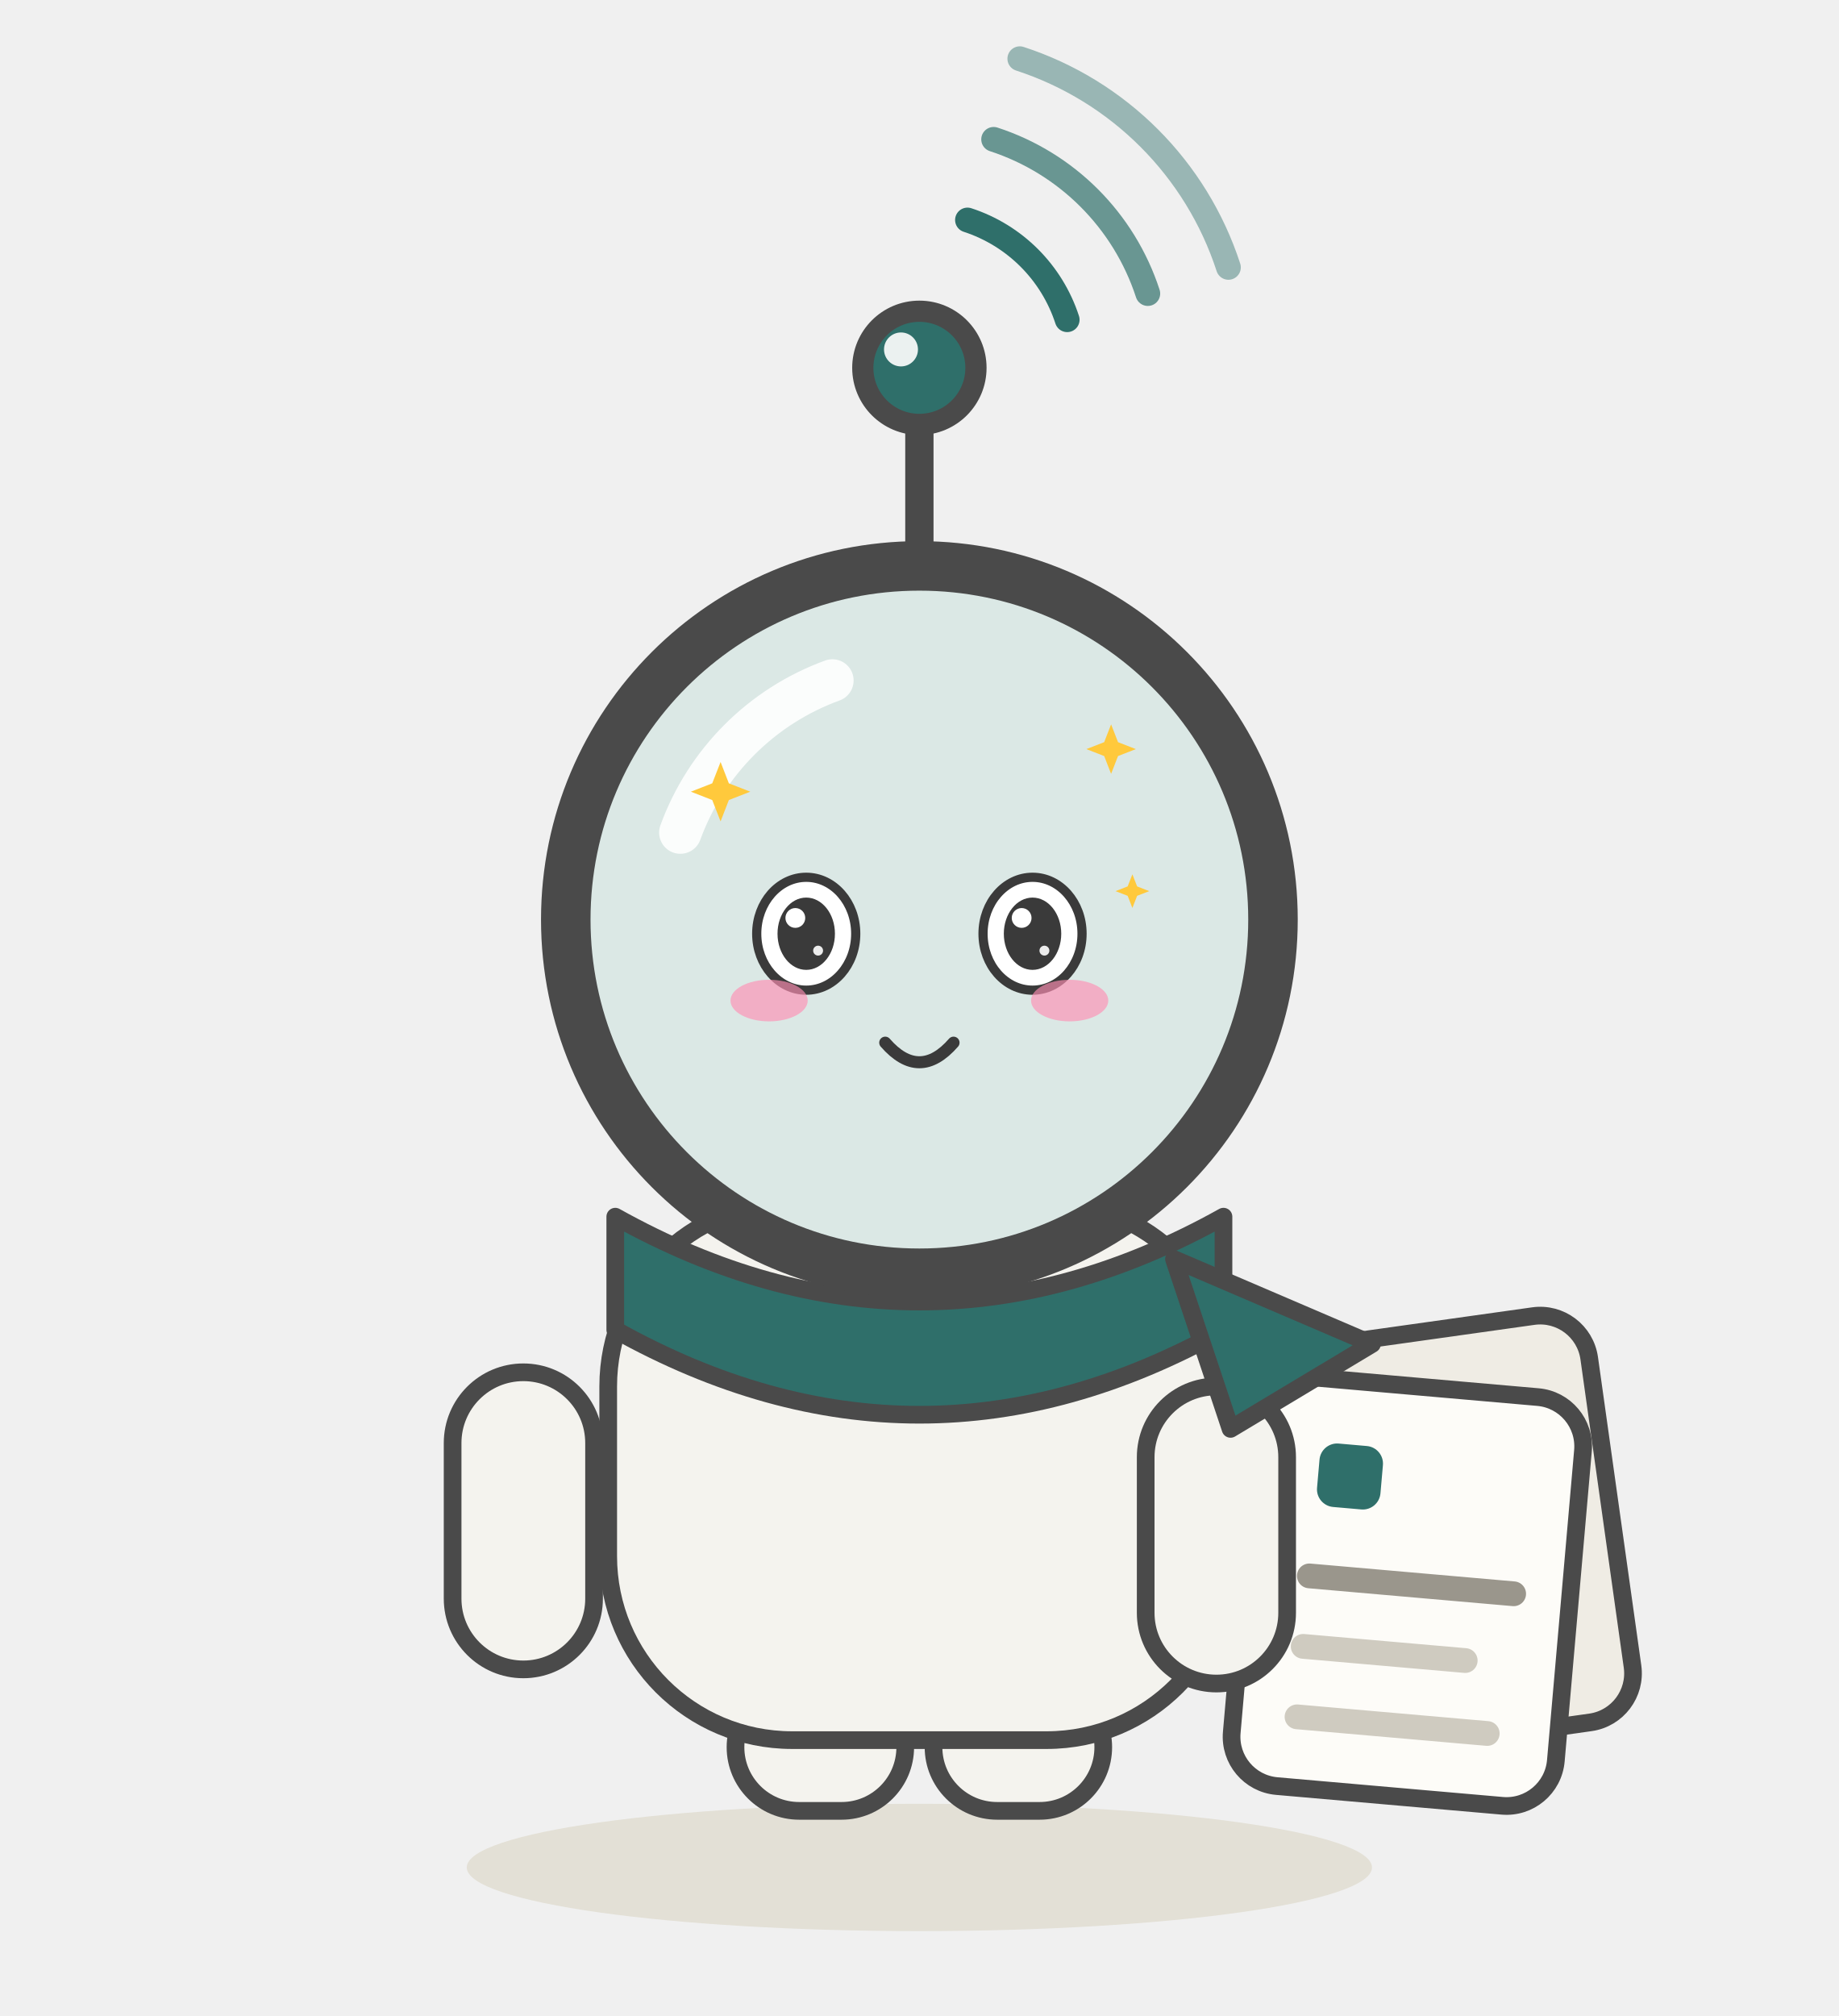
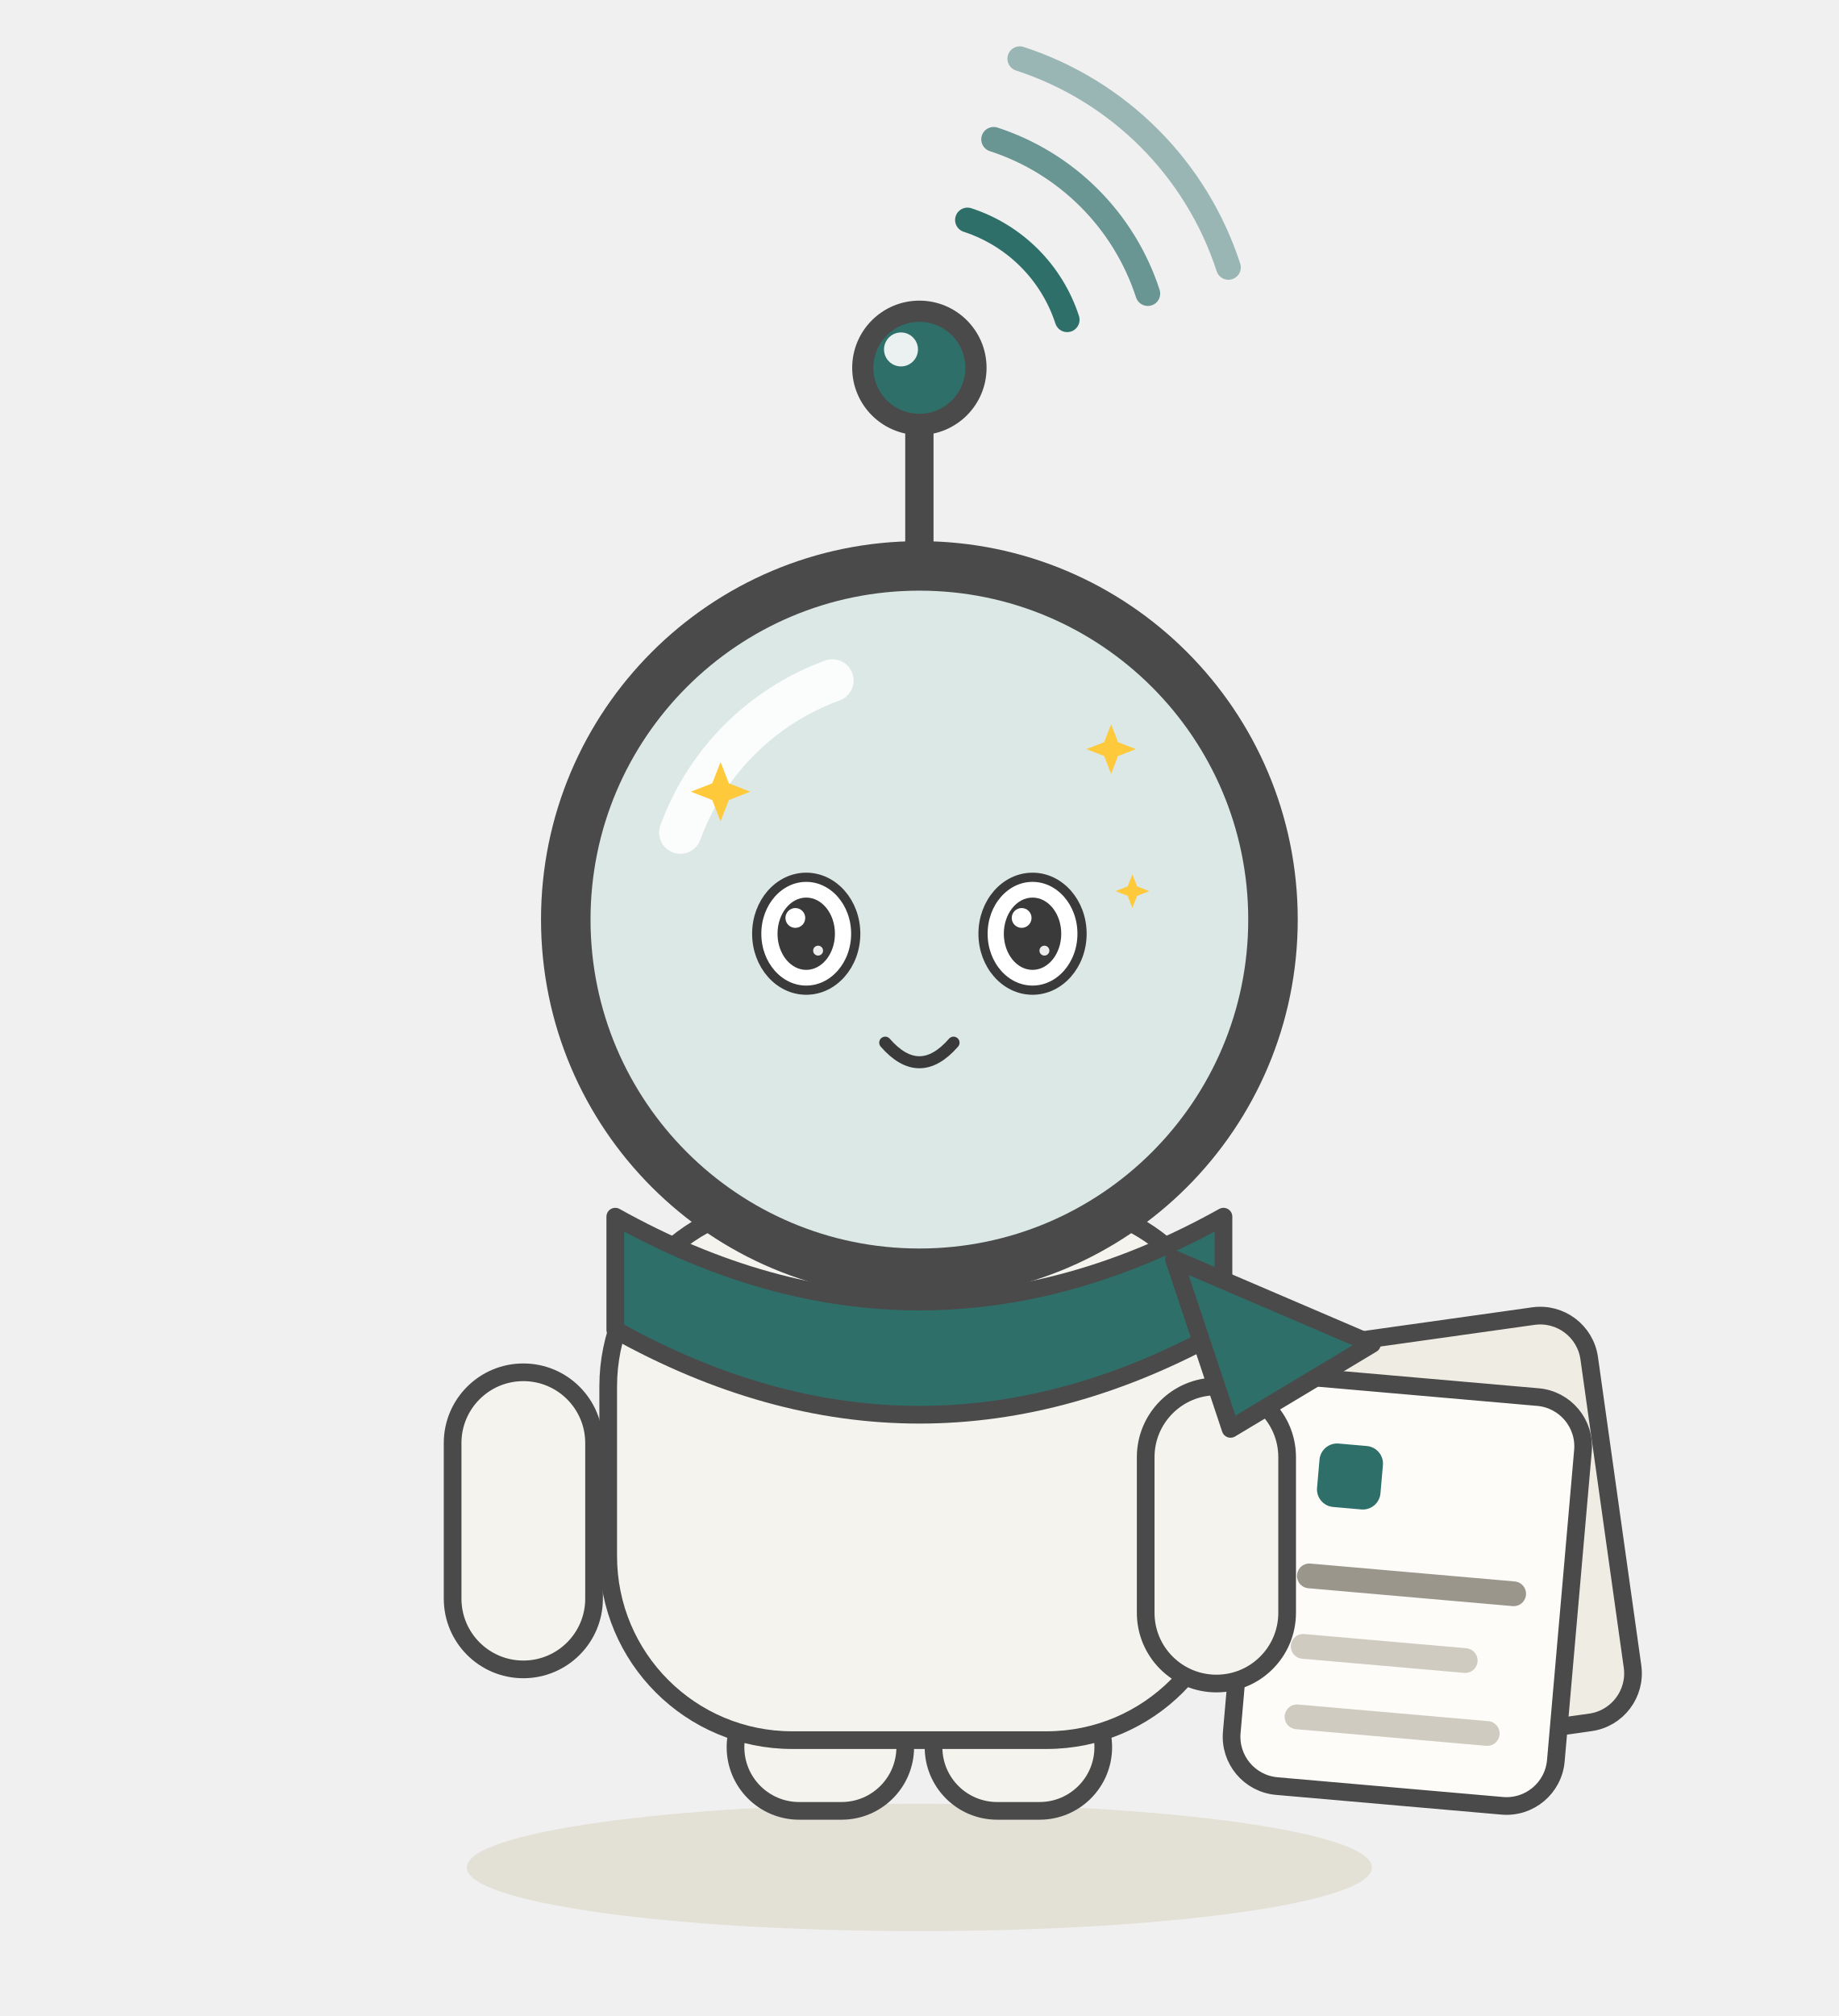
<svg xmlns="http://www.w3.org/2000/svg" viewBox="0 0 260 285" width="260" height="285" role="img" aria-label="小侦 Scouty · 卖萌 Cute">
  <style>
.ex-motion { animation: ex-hop 1.5s ease-in-out infinite; transform-box: fill-box; transform-origin: 50% 50%; }
.ex-anim-tear { animation: ex-tear 1.8s ease-in infinite; transform-box: fill-box; transform-origin: center; }
.ex-anim-sweat { animation: ex-tear 1.5s ease-in infinite; transform-box: fill-box; transform-origin: center; }
.ex-anim-heart { animation: ex-heart 2.2s ease-out infinite; transform-box: fill-box; transform-origin: center; }
.ex-anim-spark { animation: ex-spark 1.9s ease-in-out infinite; transform-box: fill-box; transform-origin: center; }
.ex-anim-rain { animation: ex-rain 1.4s linear infinite; transform-box: fill-box; transform-origin: center; }
.ex-anim-confetti { animation: ex-confetti 2.4s linear infinite; transform-box: fill-box; transform-origin: center; }
.ex-anim-pulse { animation: ex-pulse 1.6s ease-in-out infinite; transform-box: fill-box; transform-origin: center; }
.ex-anim-knock { animation: ex-knock 0.55s ease-in-out infinite; transform-box: fill-box; transform-origin: center; }
.ex-anim-knockline { animation: ex-knockline 0.55s ease-out infinite; transform-box: fill-box; transform-origin: center; }
.ex-anim-palm { animation: ex-palm 0.9s ease-in-out infinite; transform-box: fill-box; transform-origin: center; }
.ex-anim-steam { animation: ex-steam 1.8s ease-out infinite; transform-box: fill-box; transform-origin: center; }
.ex-anim-shock { animation: ex-shock 0.5s ease-in-out infinite; transform-box: fill-box; transform-origin: center; }
.ex-anim-please { animation: ex-please 1.4s ease-in-out infinite; transform-box: fill-box; transform-origin: center; }
.ex-anim-drift { animation: ex-drift 4.5s ease-in-out infinite; transform-box: fill-box; transform-origin: center; }
@keyframes ex-hop { 0%,100% { transform: translateY(0) rotate(0); } 50% { transform: translateY(-2.24px) rotate(2deg); } }
@keyframes ex-tear { 0% { transform: translateY(0); opacity: 0; } 18% { opacity: 1; } 100% { transform: translateY(8px); opacity: 0; } }
@keyframes ex-heart { 0% { transform: translateY(0) scale(.65); opacity: 0; } 20% { opacity: 1; } 100% { transform: translateY(-12.6px) scale(1.15); opacity: 0; } }
@keyframes ex-spark { 0%,100% { transform: scale(.6) rotate(0deg); opacity: .3; } 50% { transform: scale(1.15) rotate(25deg); opacity: 1; } }
@keyframes ex-rain { 0% { transform: translateY(0); opacity: 0; } 20% { opacity: 1; } 100% { transform: translateY(8.4px); opacity: 0; } }
@keyframes ex-confetti { 0% { transform: translateY(-4px) rotate(0deg); opacity: 1; } 100% { transform: translateY(14px) rotate(200deg); opacity: 0; } }
@keyframes ex-pulse { 0%,100% { transform: scale(1); opacity: .35; } 50% { transform: scale(1.18); opacity: .7; } }
@keyframes ex-knock { 0%,100% { transform: translateX(3.15px); } 35% { transform: translateX(0); } }
@keyframes ex-knockline { 0%,100% { transform: scaleX(.6); opacity: .35; } 35% { transform: scaleX(1); opacity: 1; } }
@keyframes ex-palm { 0%,100% { transform: translateY(0) rotate(0deg); } 50% { transform: translateY(-1px) rotate(-4deg); } }
@keyframes ex-steam { 0% { transform: translateY(0); opacity: .7; } 100% { transform: translateY(-7px); opacity: 0; } }
@keyframes ex-shock { 0%,100% { transform: scaleX(.7); opacity: .4; } 50% { transform: scaleX(1.25); opacity: 1; } }
@keyframes ex-please { 0%,100% { transform: translateY(0); } 50% { transform: translateY(-1.5px); } }
@keyframes ex-drift { 0%,100% { transform: translateY(0); } 50% { transform: translateY(-1.5px); } }
@media (prefers-reduced-motion: reduce) {
  .ex-motion, [class*="ex-anim-"] { animation: none !important; }
}
</style>
  <g class="ex-motion ex-cute">
    <g class="ex-base">
      <ellipse cx="130" cy="264" rx="64" ry="9" fill="#e3e0d6" />
      <g fill="none" stroke="#2f6f6a" stroke-width="3.5" stroke-linecap="round">
        <path d="M 136.8 31.1 A 22 22 0 0 1 150.9 45.2" />
        <path d="M 140.5 19.7 A 34 34 0 0 1 162.3 41.5" opacity=".7" />
        <path d="M 144.2 8.3 A 46 46 0 0 1 173.7 37.8" opacity=".45" />
      </g>
      <line x1="130" y1="82" x2="130" y2="58" stroke="#4a4a4a" stroke-width="4" stroke-linecap="round" />
      <circle cx="130" cy="52" r="8" fill="#2f6f6a" stroke="#4a4a4a" stroke-width="3" />
      <circle cx="127.4" cy="49.4" r="2.4" fill="#ffffff" opacity=".9" />
      <g transform="rotate(-8 205 217)">
        <rect x="182" y="188" width="46" height="58" rx="7" fill="#efece4" stroke="#4a4a4a" stroke-width="2.5" />
      </g>
      <g transform="rotate(5 199 225)">
        <rect x="176" y="196" width="46" height="58" rx="7" fill="#fdfcf8" stroke="#4a4a4a" stroke-width="2.5" />
        <rect x="185" y="205" width="9" height="9" rx="2.5" fill="#2f6f6a" />
        <g stroke-linecap="round">
          <line x1="185" y1="224" x2="214" y2="224" stroke="#9a968c" stroke-width="3.5" />
          <line x1="185" y1="234" x2="208" y2="234" stroke="#cfcbc0" stroke-width="3.5" />
          <line x1="185" y1="244" x2="212" y2="244" stroke="#cfcbc0" stroke-width="3.5" />
        </g>
      </g>
      <g fill="#f4f3ee" stroke="#4a4a4a" stroke-width="2.5">
        <rect x="104" y="238" width="24" height="18" rx="9" />
        <rect x="132" y="238" width="24" height="18" rx="9" />
      </g>
      <rect x="86" y="170" width="88" height="76" rx="26" fill="#f4f3ee" stroke="#4a4a4a" stroke-width="2.5" />
      <rect x="64" y="194" width="20" height="42" rx="10" fill="#f4f3ee" stroke="#4a4a4a" stroke-width="2.5" />
      <rect x="162" y="196" width="20" height="42" rx="10" fill="#f4f3ee" stroke="#4a4a4a" stroke-width="2.5" />
      <path d="M 87 172 Q 130 196 173 172 L 173 188 Q 130 212 87 188 Z" fill="#2f6f6a" stroke="#4a4a4a" stroke-width="2.5" stroke-linejoin="round" />
      <path d="M 166 178 L 194 190 L 174 202 Z" fill="#2f6f6a" stroke="#4a4a4a" stroke-width="2.5" stroke-linejoin="round" />
      <circle cx="130" cy="130" r="50" fill="#dbe8e5" stroke="#4a4a4a" stroke-width="7" />
      <path d="M 96.2 117.7 A 36 36 0 0 1 117.7 96.2" fill="none" stroke="#ffffff" stroke-width="6" stroke-linecap="round" opacity=".9" />
-       <g fill="#3a3a3a">
-         <circle cx="114" cy="132" r="7" />
-         <circle cx="146" cy="132" r="7" />
-       </g>
-       <g fill="#ffffff" opacity=".85">
-         <circle cx="111.6" cy="129.4" r="2.3" />
-         <circle cx="143.6" cy="129.4" r="2.3" />
-       </g>
-       <path d="M 118 152 Q 130 162 142 152" fill="none" stroke="#3a3a3a" stroke-width="3.5" stroke-linecap="round" />
    </g>
    <g class="ex-face">
-       <ellipse cx="130" cy="144" rx="32" ry="24" fill="#DBE8E5" />
      <ellipse cx="114" cy="132" rx="7" ry="7.98" fill="#FFFFFF" stroke="#3A3A3A" stroke-width="1.3" />
      <ellipse cx="114" cy="132" rx="4.06" ry="5.11" fill="#3A3A3A" />
      <circle cx="112.46" cy="129.77" r="1.4" fill="#FFFFFF" />
      <circle cx="115.68" cy="134.39" r="0.7" fill="#FFFFFF" opacity=".9" />
      <ellipse cx="146" cy="132" rx="7" ry="7.98" fill="#FFFFFF" stroke="#3A3A3A" stroke-width="1.3" />
      <ellipse cx="146" cy="132" rx="4.06" ry="5.11" fill="#3A3A3A" />
      <circle cx="144.46" cy="129.77" r="1.4" fill="#FFFFFF" />
      <circle cx="147.68" cy="134.39" r="0.7" fill="#FFFFFF" opacity=".9" />
      <path d="M 125.17,147.4 Q 130,152.94 134.83,147.4" fill="none" stroke="#3A3A3A" stroke-width="1.7" stroke-linecap="round" />
-       <ellipse class="ex-anim-pulse" cx="108.75" cy="141.45" rx="5.46" ry="2.94" fill="#FF8FB3" opacity="0.65" />
-       <ellipse class="ex-anim-pulse" cx="151.25" cy="141.45" rx="5.46" ry="2.94" fill="#FF8FB3" opacity="0.65" />
      <path class="ex-anim-spark" style="animation-delay:0.0s" d="M 101.89,107.72 L 103.06,110.74 L 106.09,111.92 L 103.06,113.1 L 101.89,116.12 L 100.71,113.1 L 97.69,111.92 L 100.71,110.74 Z" fill="#FFC93C" />
      <path class="ex-anim-spark" style="animation-delay:0.4s" d="M 157.11,102.4 L 158.09,104.92 L 160.61,105.9 L 158.09,106.88 L 157.11,109.4 L 156.13,106.88 L 153.61,105.9 L 156.13,104.92 Z" fill="#FFC93C" />
      <path class="ex-anim-spark" style="animation-delay:0.8s" d="M 160.12,123.6 L 160.79,125.31 L 162.5,125.98 L 160.79,126.64 L 160.12,128.36 L 159.45,126.64 L 157.74,125.98 L 159.45,125.31 Z" fill="#FFC93C" />
    </g>
  </g>
</svg>
